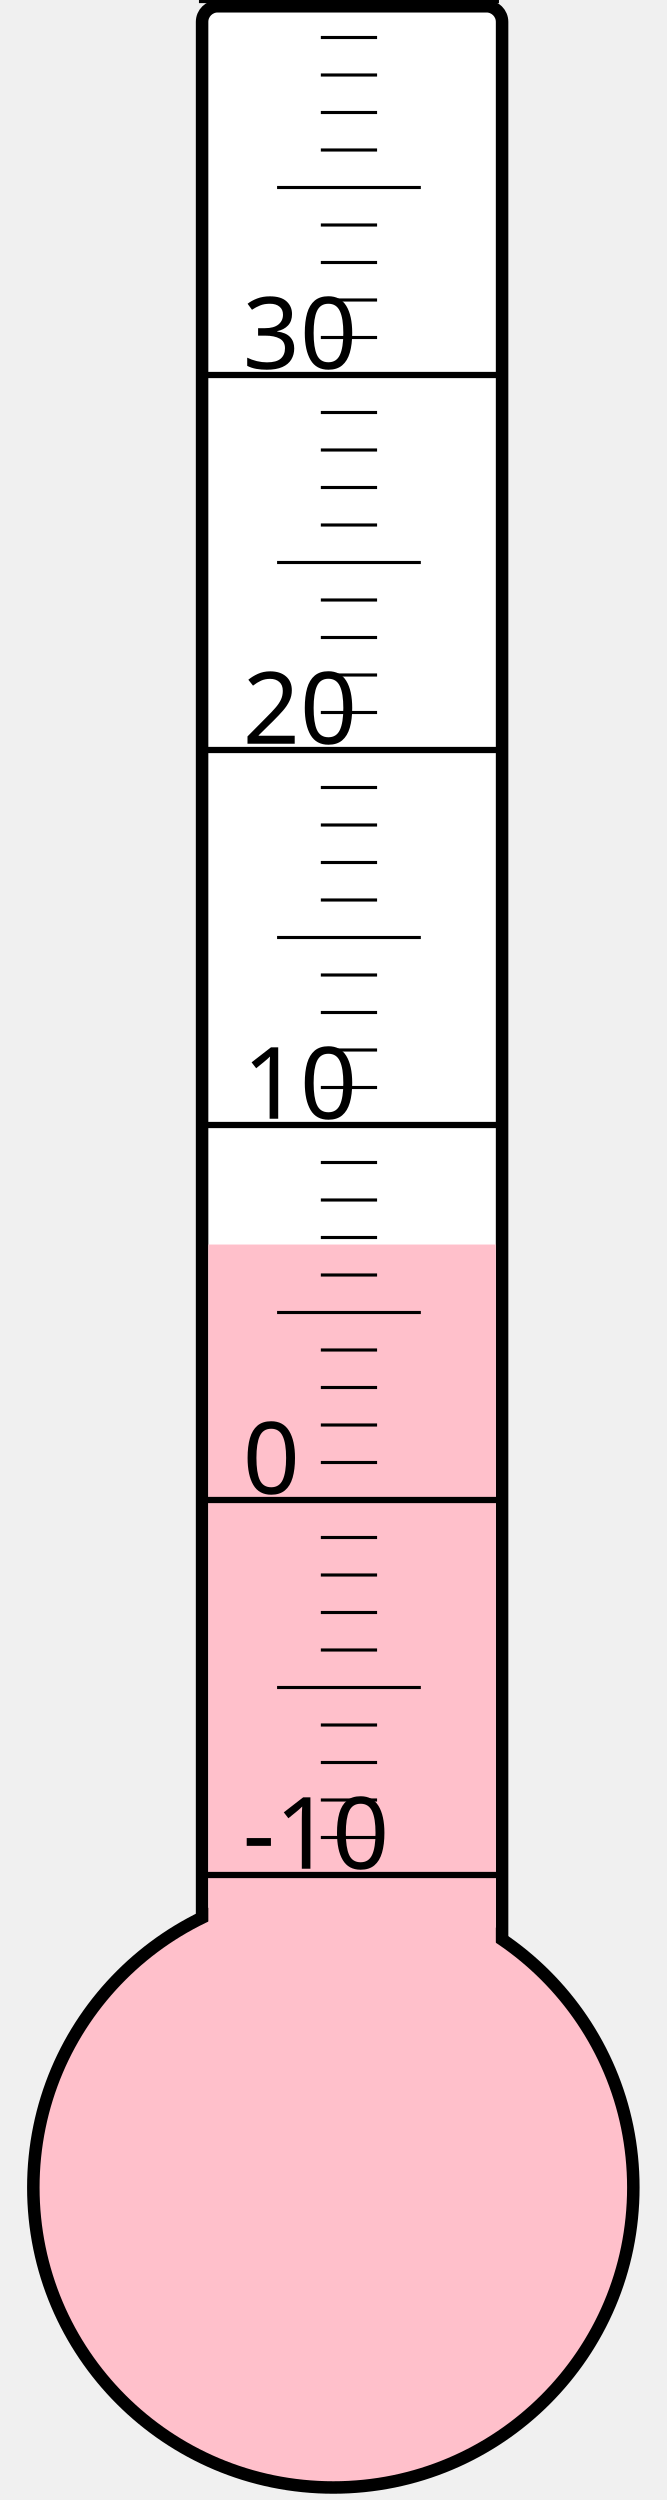
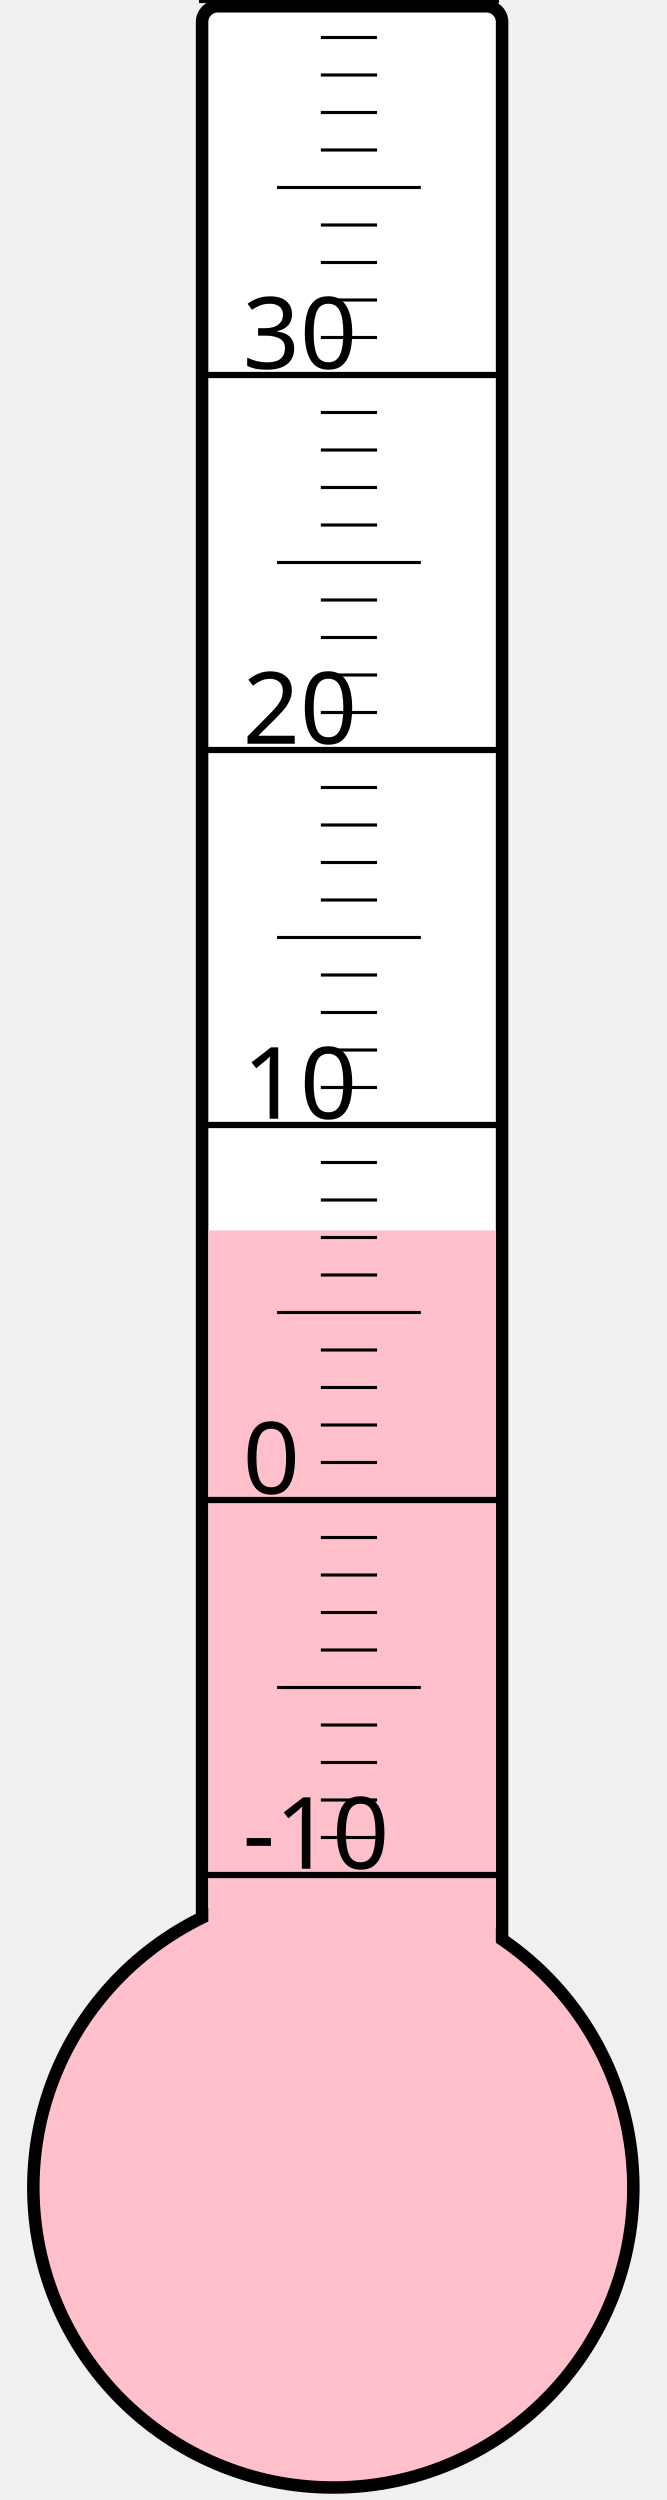
<svg xmlns="http://www.w3.org/2000/svg" width="40px" height="150px" viewBox="0 0 200 800">
  <rect width="200" height="800" x="0" y="0" style="fill: #ffffeb; fill-opacity: 0;" />
  <rect width="96" height="680" x="58" y="2" rx="5" ry="5" style="fill: white; fill-opacity: 1; stroke: black; stroke-width: 4;" />
  <circle cx="100" cy="700" r="96" style="fill: pink; stroke: black; stroke-width: 4;" />
-   <rect width="92" height="301.75" x="60" y="398.25" style="fill: pink; fill-opacity: 1; stroke-width: 0;" />
+   <rect width="92" height="306.25" x="60" y="393.75" style="fill: pink; fill-opacity: 1; stroke-width: 0;" />
  <text x="71" y="598" style="font-family: sans-serif; font-size: 24pt;">-10</text>
  <text x="71" y="478" style="font-family: sans-serif; font-size: 24pt;">0</text>
  <text x="71" y="358" style="font-family: sans-serif; font-size: 24pt;">10</text>
  <text x="71" y="238" style="font-family: sans-serif; font-size: 24pt;">20</text>
  <text x="71" y="118" style="font-family: sans-serif; font-size: 24pt;">30</text>
  <g style="stroke: black;">
    <line x1="57" y1="600" x2="153" y2="600" style="stroke-width: 2;" />
    <line x1="96" y1="588" x2="114" y2="588" style="stroke-width: 1;" />
    <line x1="96" y1="576" x2="114" y2="576" style="stroke-width: 1;" />
    <line x1="96" y1="564" x2="114" y2="564" style="stroke-width: 1;" />
    <line x1="96" y1="552" x2="114" y2="552" style="stroke-width: 1;" />
    <line x1="82" y1="540" x2="128" y2="540" style="stroke-width: 1;" />
    <line x1="96" y1="528" x2="114" y2="528" style="stroke-width: 1;" />
    <line x1="96" y1="516" x2="114" y2="516" style="stroke-width: 1;" />
    <line x1="96" y1="504" x2="114" y2="504" style="stroke-width: 1;" />
    <line x1="96" y1="492" x2="114" y2="492" style="stroke-width: 1;" />
    <line x1="57" y1="480" x2="153" y2="480" style="stroke-width: 2;" />
    <line x1="96" y1="468" x2="114" y2="468" style="stroke-width: 1;" />
    <line x1="96" y1="456" x2="114" y2="456" style="stroke-width: 1;" />
    <line x1="96" y1="444" x2="114" y2="444" style="stroke-width: 1;" />
    <line x1="96" y1="432" x2="114" y2="432" style="stroke-width: 1;" />
    <line x1="82" y1="420" x2="128" y2="420" style="stroke-width: 1;" />
    <line x1="96" y1="408" x2="114" y2="408" style="stroke-width: 1;" />
    <line x1="96" y1="396" x2="114" y2="396" style="stroke-width: 1;" />
    <line x1="96" y1="384" x2="114" y2="384" style="stroke-width: 1;" />
    <line x1="96" y1="372" x2="114" y2="372" style="stroke-width: 1;" />
    <line x1="57" y1="360" x2="153" y2="360" style="stroke-width: 2;" />
    <line x1="96" y1="348" x2="114" y2="348" style="stroke-width: 1;" />
    <line x1="96" y1="336" x2="114" y2="336" style="stroke-width: 1;" />
    <line x1="96" y1="324" x2="114" y2="324" style="stroke-width: 1;" />
    <line x1="96" y1="312" x2="114" y2="312" style="stroke-width: 1;" />
    <line x1="82" y1="300" x2="128" y2="300" style="stroke-width: 1;" />
    <line x1="96" y1="288" x2="114" y2="288" style="stroke-width: 1;" />
    <line x1="96" y1="276" x2="114" y2="276" style="stroke-width: 1;" />
    <line x1="96" y1="264" x2="114" y2="264" style="stroke-width: 1;" />
    <line x1="96" y1="252" x2="114" y2="252" style="stroke-width: 1;" />
    <line x1="57" y1="240" x2="153" y2="240" style="stroke-width: 2;" />
    <line x1="96" y1="228" x2="114" y2="228" style="stroke-width: 1;" />
    <line x1="96" y1="216" x2="114" y2="216" style="stroke-width: 1;" />
    <line x1="96" y1="204" x2="114" y2="204" style="stroke-width: 1;" />
    <line x1="96" y1="192" x2="114" y2="192" style="stroke-width: 1;" />
    <line x1="82" y1="180" x2="128" y2="180" style="stroke-width: 1;" />
    <line x1="96" y1="168" x2="114" y2="168" style="stroke-width: 1;" />
    <line x1="96" y1="156" x2="114" y2="156" style="stroke-width: 1;" />
    <line x1="96" y1="144" x2="114" y2="144" style="stroke-width: 1;" />
    <line x1="96" y1="132" x2="114" y2="132" style="stroke-width: 1;" />
    <line x1="57" y1="120" x2="153" y2="120" style="stroke-width: 2;" />
    <line x1="96" y1="108" x2="114" y2="108" style="stroke-width: 1;" />
    <line x1="96" y1="96" x2="114" y2="96" style="stroke-width: 1;" />
    <line x1="96" y1="84" x2="114" y2="84" style="stroke-width: 1;" />
    <line x1="96" y1="72" x2="114" y2="72" style="stroke-width: 1;" />
    <line x1="82" y1="60" x2="128" y2="60" style="stroke-width: 1;" />
    <line x1="96" y1="48" x2="114" y2="48" style="stroke-width: 1;" />
    <line x1="96" y1="36" x2="114" y2="36" style="stroke-width: 1;" />
    <line x1="96" y1="24" x2="114" y2="24" style="stroke-width: 1;" />
    <line x1="96" y1="12" x2="114" y2="12" style="stroke-width: 1;" />
    <line x1="57" y1="0" x2="153" y2="0" style="stroke-width: 2;" />
  </g>
</svg>
